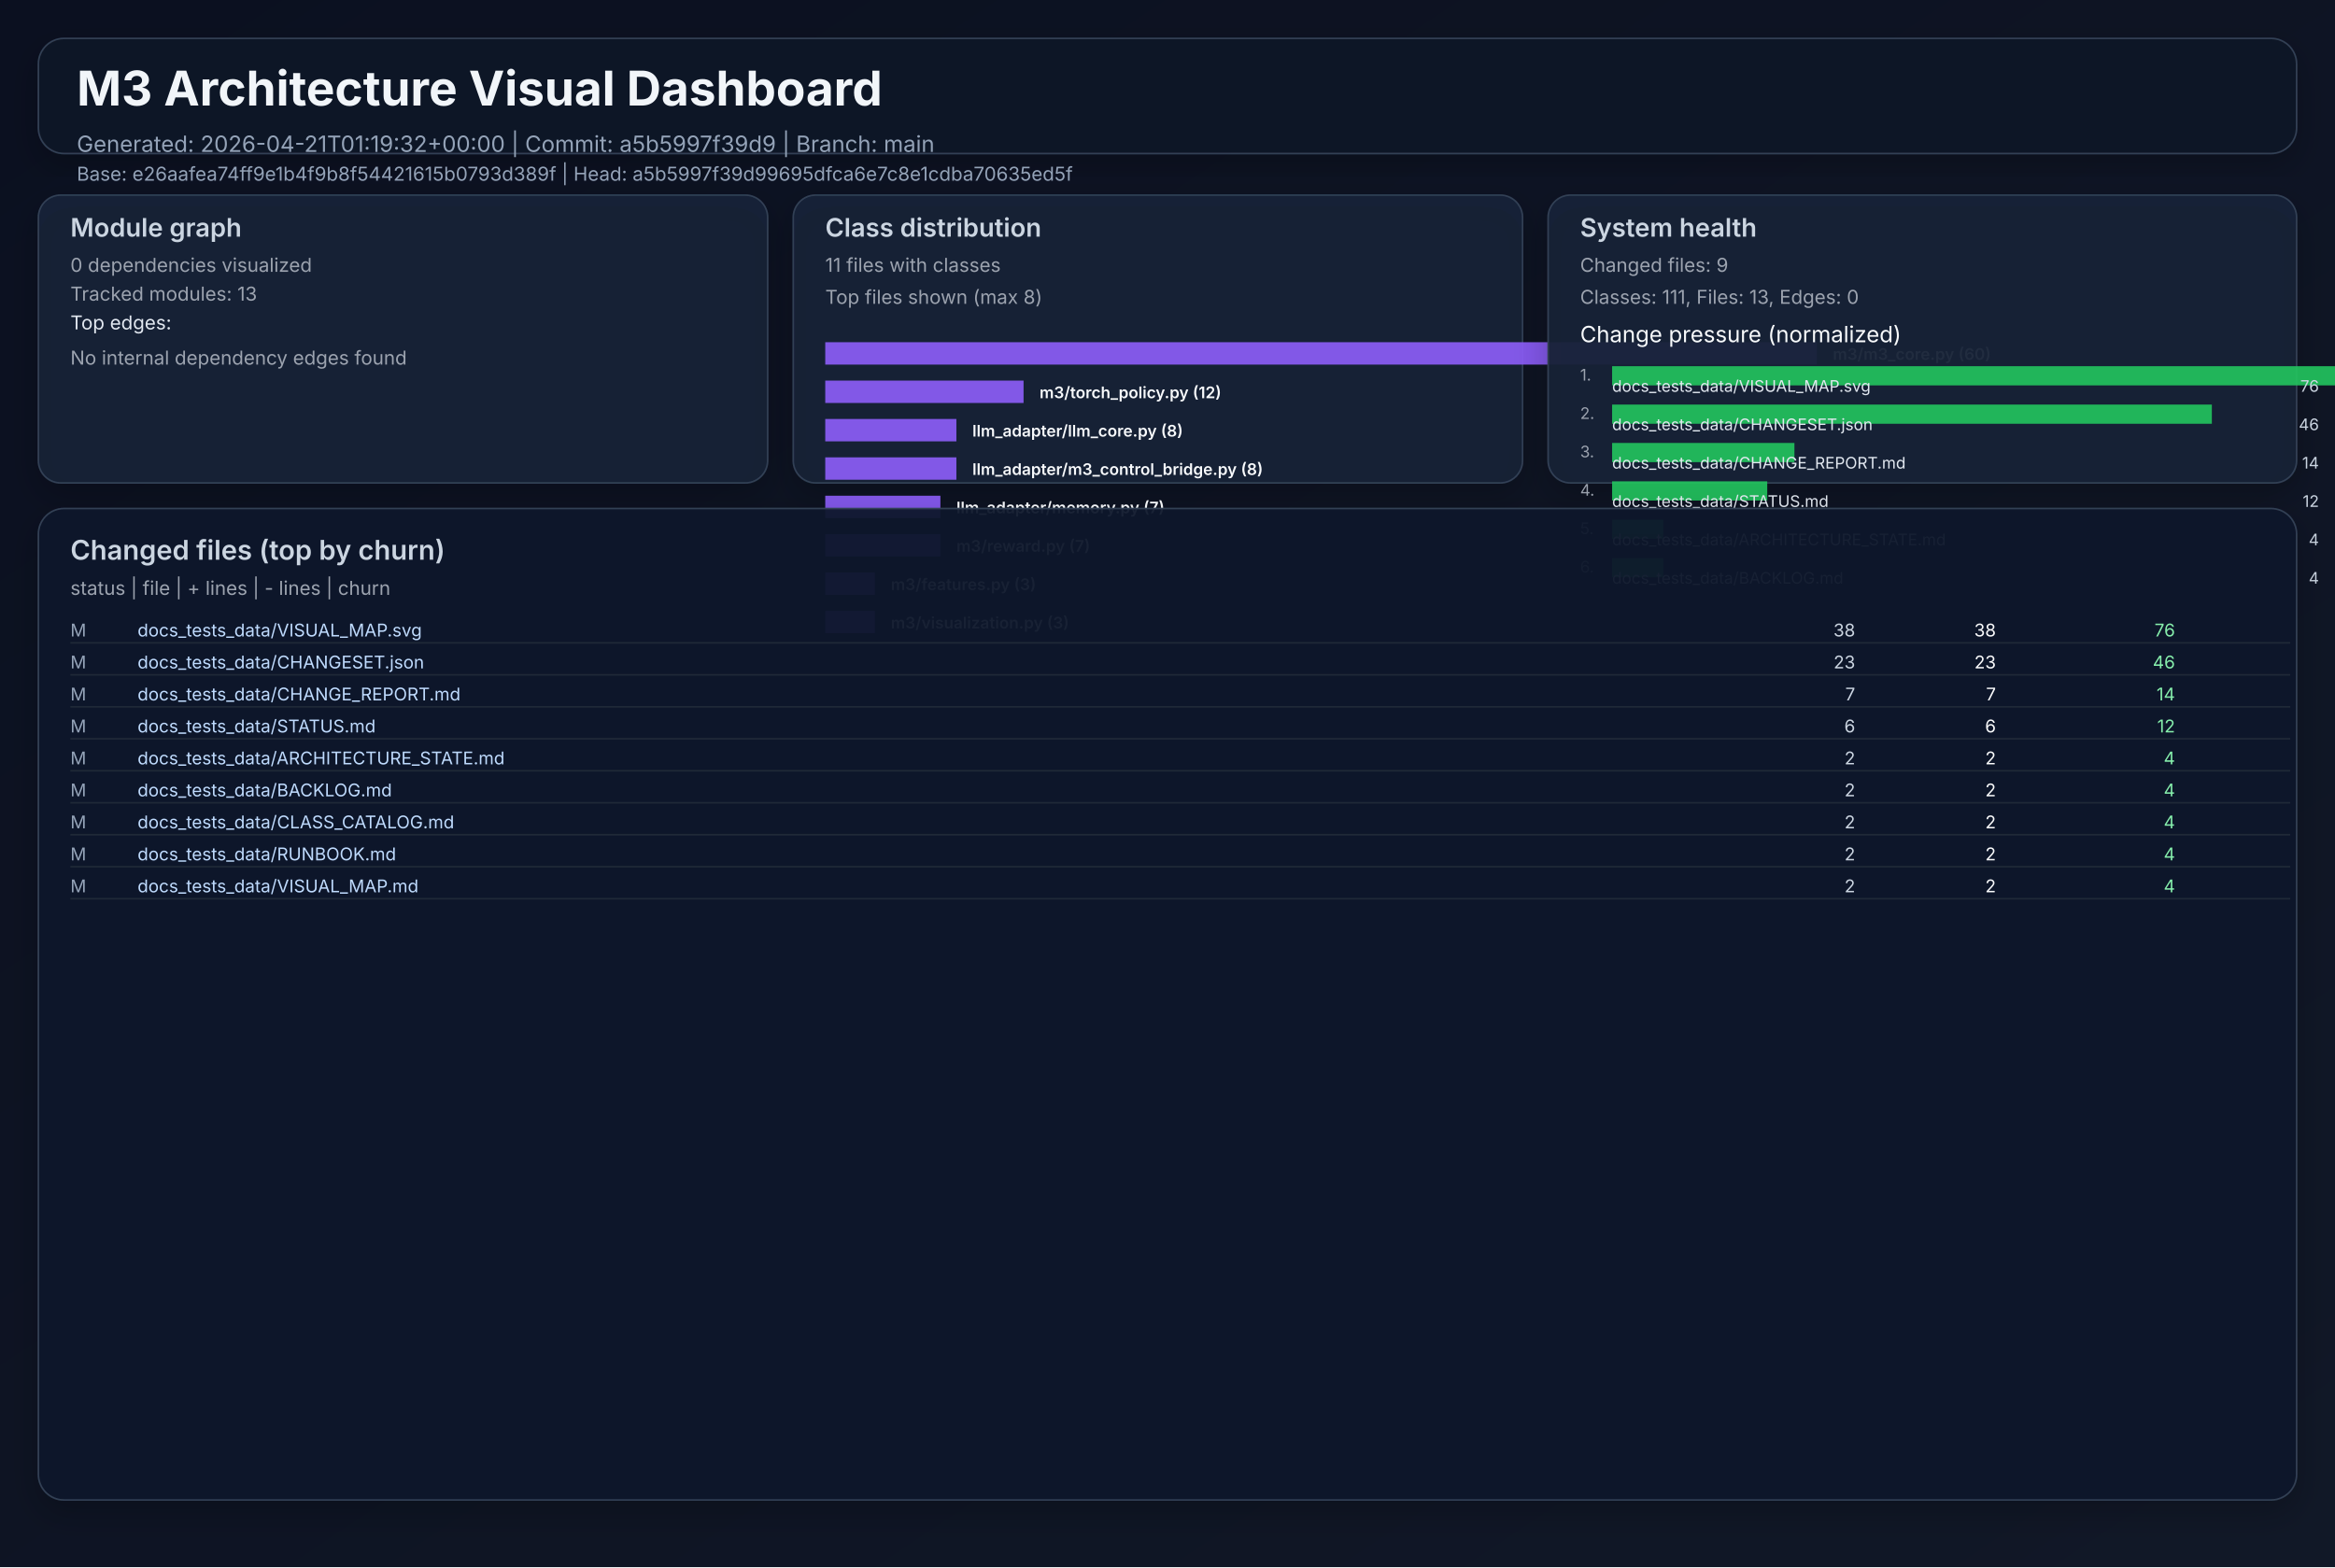
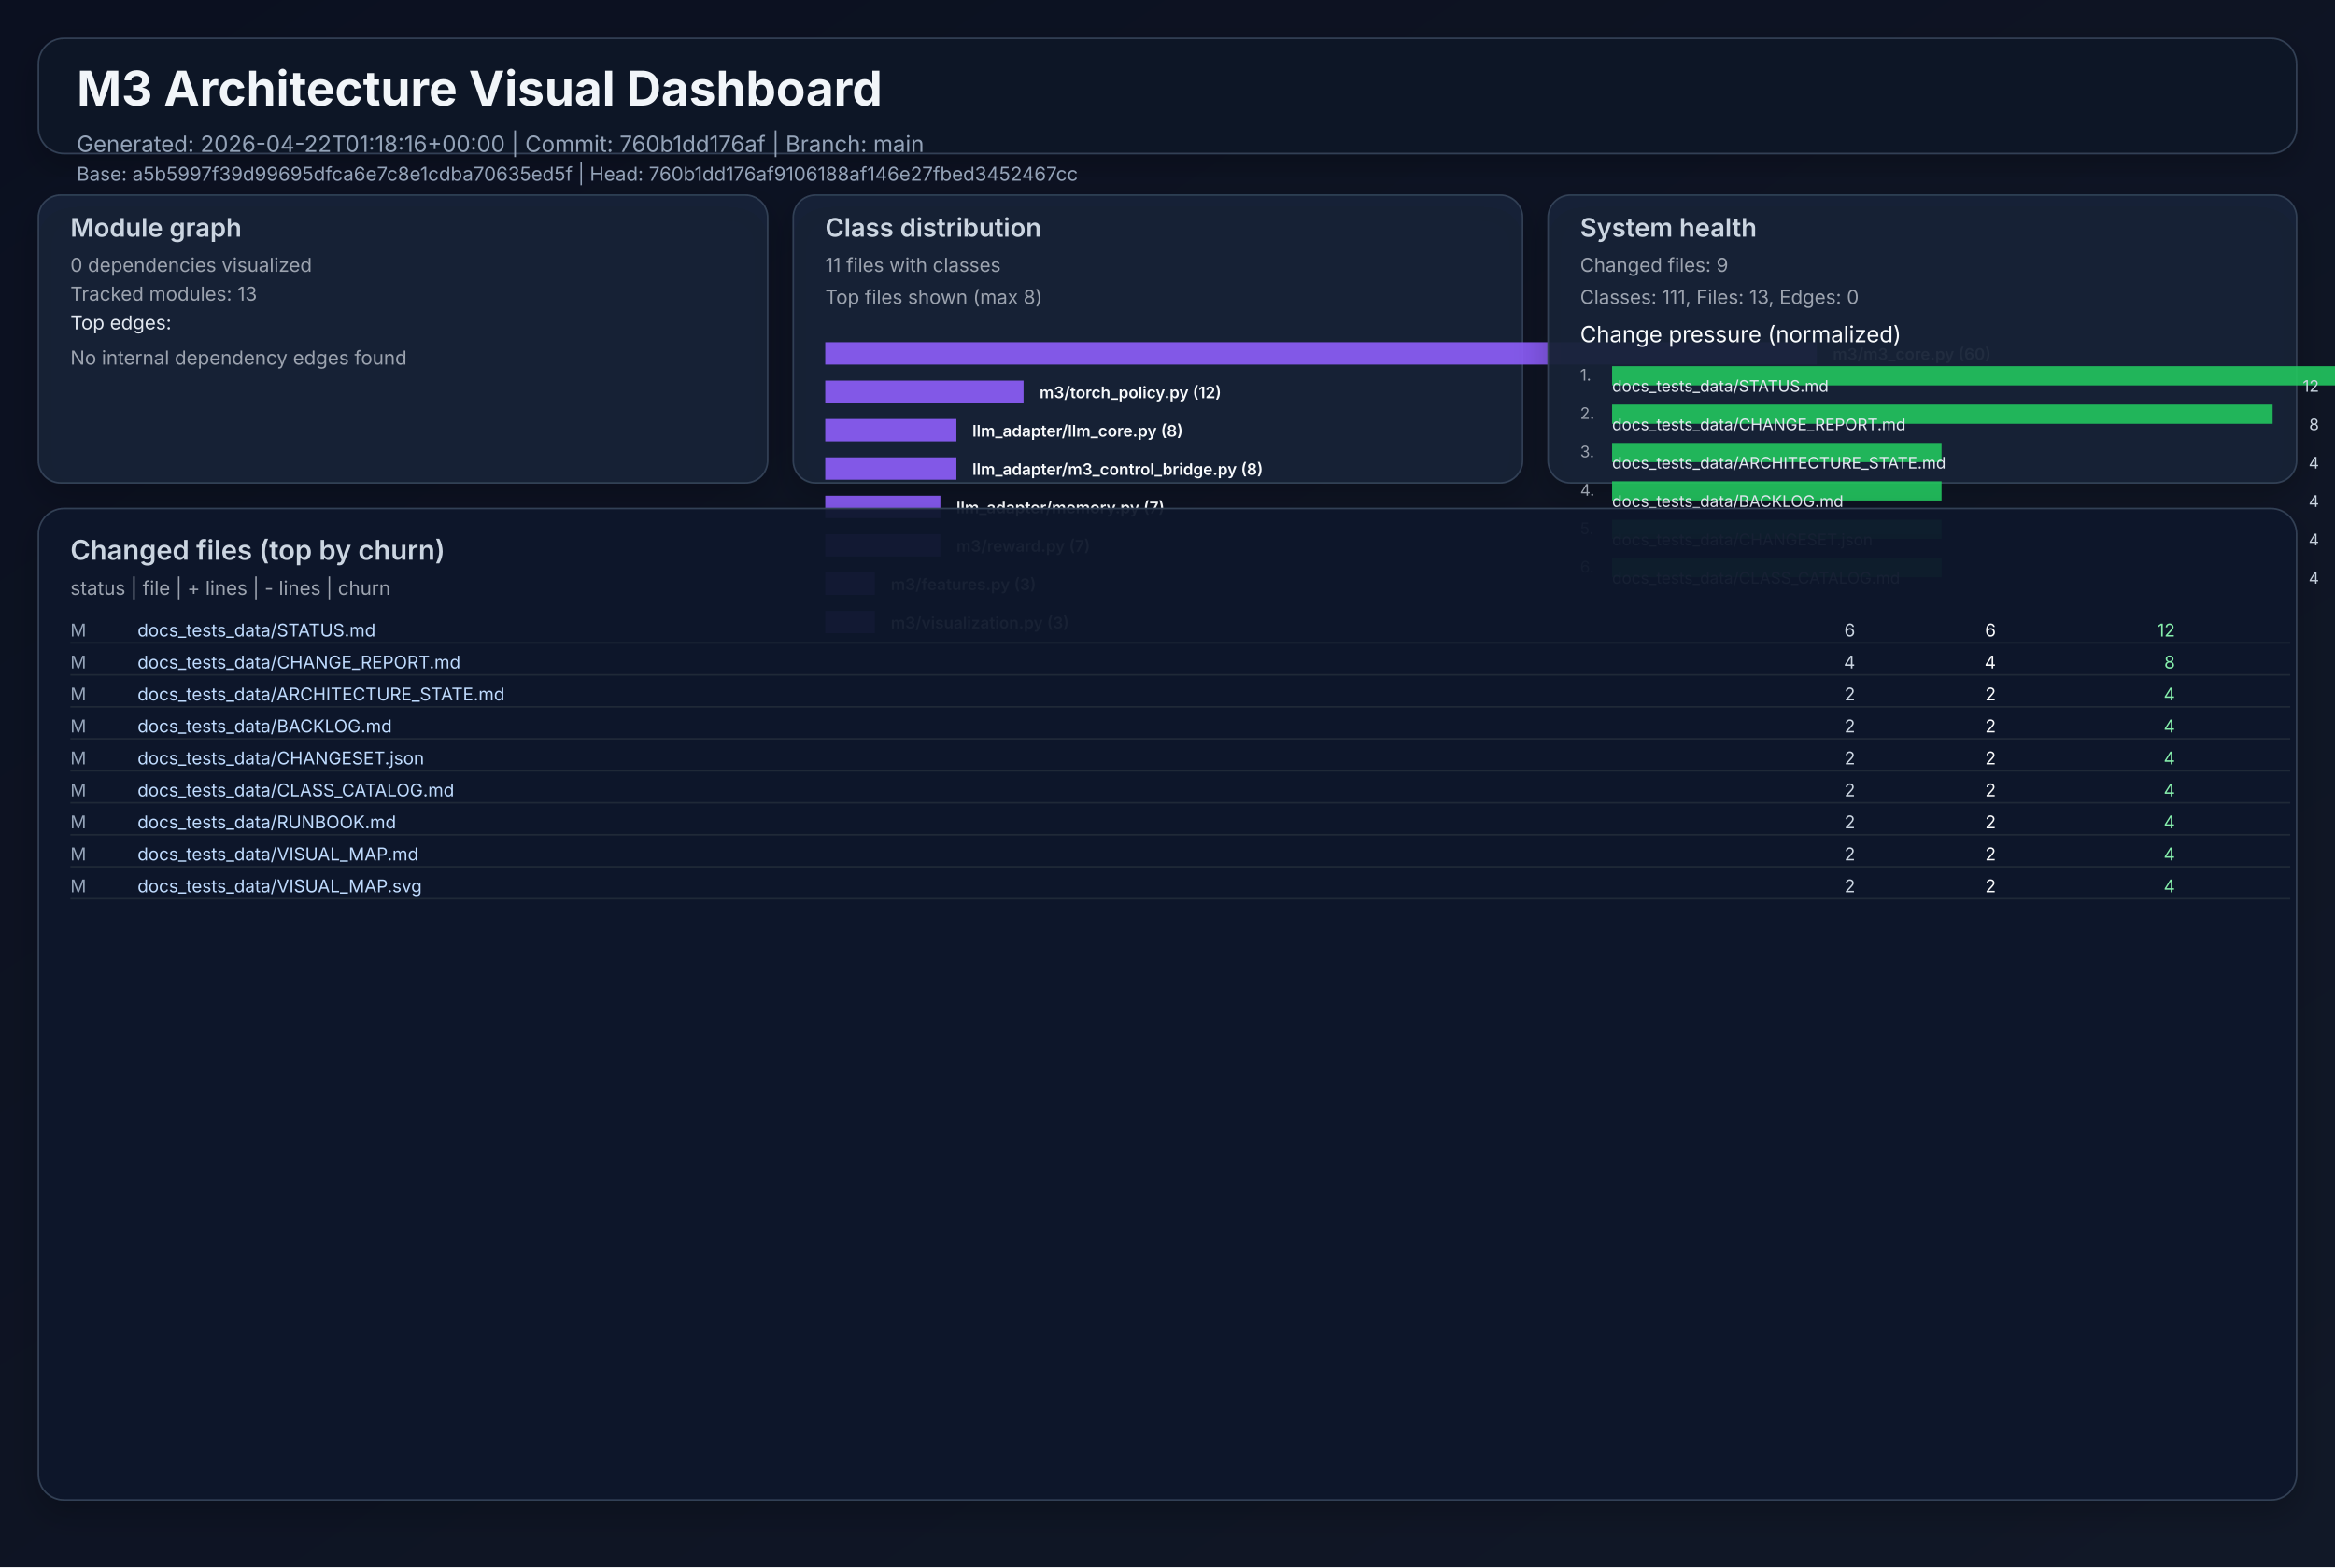
<svg xmlns="http://www.w3.org/2000/svg" width="1460" height="980" viewBox="0 0 1460 980" role="img">
  <defs>
    <linearGradient id="bg" x1="0" y1="0" x2="1" y2="1">
      <stop offset="0%" stop-color="#0b1020" />
      <stop offset="100%" stop-color="#111827" />
    </linearGradient>
    <filter id="cardShadow" x="-20%" y="-20%" width="140%" height="140%">
      <feDropShadow dx="0" dy="8" stdDeviation="10" flood-opacity="0.22" />
    </filter>
  </defs>
  <rect width="1460" height="980" fill="url(#bg)" />
  <g font-family="Inter, Arial, sans-serif">
    <rect x="24" y="24" width="1412" height="72" rx="16" fill="#111827" fill-opacity="0.94" stroke="#334155" stroke-width="1" filter="url(#cardShadow)" />
    <text x="48" y="66" fill="#f1f5f9" font-size="30" font-weight="700">M3 Architecture Visual Dashboard</text>
-     <text x="48" y="95" fill="#94a3b8" font-size="14">Generated: 2026-04-21T01:19:32+00:00  |  Commit: a5b5997f39d9  |  Branch: main</text>
-     <text x="48" y="113" fill="#94a3b8" font-size="12">Base: e26aafea74ff9e1b4f9b8f54421615b0793d389f  |  Head: a5b5997f39d99695dfca6e7c8e1cdba70635ed5f</text>
+     <text x="48" y="95" fill="#94a3b8" font-size="14">Generated: 2026-04-22T01:18:16+00:00  |  Commit: 760b1dd176af  |  Branch: main</text>
+     <text x="48" y="113" fill="#94a3b8" font-size="12">Base: a5b5997f39d99695dfca6e7c8e1cdba70635ed5f  |  Head: 760b1dd176af9106188af146e27fbed3452467cc</text>
    <rect x="24" y="122" width="456" height="180" rx="14" fill="#17223a" fill-opacity="0.94" stroke="#334155" filter="url(#cardShadow)" />
    <text x="44" y="148" fill="#cbd5e1" font-size="16" font-weight="600">Module graph</text>
    <text x="44" y="170" fill="#9ca3af" font-size="12">0 dependencies visualized</text>
    <text x="44" y="188" fill="#9ca3af" font-size="12">Tracked modules: 13</text>
    <text x="44" y="206" fill="#e2e8f0" font-size="12">Top edges:</text>
    <text x="44" y="228" fill="#9ca3af" font-size="12">No internal dependency edges found</text>
    <rect x="496" y="122" width="456" height="180" rx="14" fill="#17223a" fill-opacity="0.94" stroke="#334155" filter="url(#cardShadow)" />
    <text x="516" y="148" fill="#cbd5e1" font-size="16" font-weight="600">Class distribution</text>
    <text x="516" y="170" fill="#9ca3af" font-size="12">11 files with classes</text>
    <text x="516" y="190" fill="#9ca3af" font-size="12">Top files shown (max 8)</text>
    <rect x="516" y="214" width="620" height="14" fill="#8b5cf6" opacity="0.92" />
    <text x="1146" y="225" fill="#f8fafc" font-size="10" font-weight="600">m3/m3_core.py (60)</text>
    <rect x="516" y="238" width="124" height="14" fill="#8b5cf6" opacity="0.92" />
    <text x="650" y="249" fill="#f8fafc" font-size="10" font-weight="600">m3/torch_policy.py (12)</text>
    <rect x="516" y="262" width="82" height="14" fill="#8b5cf6" opacity="0.92" />
    <text x="608" y="273" fill="#f8fafc" font-size="10" font-weight="600">llm_adapter/llm_core.py (8)</text>
    <rect x="516" y="286" width="82" height="14" fill="#8b5cf6" opacity="0.92" />
    <text x="608" y="297" fill="#f8fafc" font-size="10" font-weight="600">llm_adapter/m3_control_bridge.py (8)</text>
    <rect x="516" y="310" width="72" height="14" fill="#8b5cf6" opacity="0.92" />
    <text x="598" y="321" fill="#f8fafc" font-size="10" font-weight="600">llm_adapter/memory.py (7)</text>
    <rect x="516" y="334" width="72" height="14" fill="#8b5cf6" opacity="0.92" />
    <text x="598" y="345" fill="#f8fafc" font-size="10" font-weight="600">m3/reward.py (7)</text>
    <rect x="516" y="358" width="31" height="14" fill="#8b5cf6" opacity="0.92" />
    <text x="557" y="369" fill="#f8fafc" font-size="10" font-weight="600">m3/features.py (3)</text>
    <rect x="516" y="382" width="31" height="14" fill="#8b5cf6" opacity="0.92" />
    <text x="557" y="393" fill="#f8fafc" font-size="10" font-weight="600">m3/visualization.py (3)</text>
    <rect x="968" y="122" width="468" height="180" rx="14" fill="#17223a" fill-opacity="0.94" stroke="#334155" filter="url(#cardShadow)" />
    <text x="988" y="148" fill="#cbd5e1" font-size="16" font-weight="600">System health</text>
    <text x="988" y="170" fill="#9ca3af" font-size="12">Changed files: 9</text>
    <text x="988" y="190" fill="#9ca3af" font-size="12">Classes: 111, Files: 13, Edges: 0</text>
    <text x="988" y="214" fill="#f8fafc" font-size="14">Change pressure (normalized)</text>
    <text x="988" y="238" fill="#9ca3af" font-size="10">1.</text>
    <rect x="1008" y="229" width="620" height="12" fill="#22c55e" opacity="0.9" />
-     <text x="1008" y="245" fill="#e2e8f0" font-size="10">docs_tests_data/VISUAL_MAP.svg</text>
-     <text x="1450" y="245" fill="#cbd5e1" font-size="10" text-anchor="end">76</text>
+     <text x="1008" y="245" fill="#e2e8f0" font-size="10">docs_tests_data/STATUS.md</text>
+     <text x="1450" y="245" fill="#cbd5e1" font-size="10" text-anchor="end">12</text>
    <text x="988" y="262" fill="#9ca3af" font-size="10">2.</text>
-     <rect x="1008" y="253" width="375" height="12" fill="#22c55e" opacity="0.9" />
-     <text x="1008" y="269" fill="#e2e8f0" font-size="10">docs_tests_data/CHANGESET.json</text>
-     <text x="1450" y="269" fill="#cbd5e1" font-size="10" text-anchor="end">46</text>
+     <rect x="1008" y="253" width="413" height="12" fill="#22c55e" opacity="0.9" />
+     <text x="1008" y="269" fill="#e2e8f0" font-size="10">docs_tests_data/CHANGE_REPORT.md</text>
+     <text x="1450" y="269" fill="#cbd5e1" font-size="10" text-anchor="end">8</text>
    <text x="988" y="286" fill="#9ca3af" font-size="10">3.</text>
-     <rect x="1008" y="277" width="114" height="12" fill="#22c55e" opacity="0.9" />
-     <text x="1008" y="293" fill="#e2e8f0" font-size="10">docs_tests_data/CHANGE_REPORT.md</text>
-     <text x="1450" y="293" fill="#cbd5e1" font-size="10" text-anchor="end">14</text>
+     <rect x="1008" y="277" width="206" height="12" fill="#22c55e" opacity="0.9" />
+     <text x="1008" y="293" fill="#e2e8f0" font-size="10">docs_tests_data/ARCHITECTURE_STATE.md</text>
+     <text x="1450" y="293" fill="#cbd5e1" font-size="10" text-anchor="end">4</text>
    <text x="988" y="310" fill="#9ca3af" font-size="10">4.</text>
-     <rect x="1008" y="301" width="97" height="12" fill="#22c55e" opacity="0.9" />
-     <text x="1008" y="317" fill="#e2e8f0" font-size="10">docs_tests_data/STATUS.md</text>
-     <text x="1450" y="317" fill="#cbd5e1" font-size="10" text-anchor="end">12</text>
+     <rect x="1008" y="301" width="206" height="12" fill="#22c55e" opacity="0.9" />
+     <text x="1008" y="317" fill="#e2e8f0" font-size="10">docs_tests_data/BACKLOG.md</text>
+     <text x="1450" y="317" fill="#cbd5e1" font-size="10" text-anchor="end">4</text>
    <text x="988" y="334" fill="#9ca3af" font-size="10">5.</text>
-     <rect x="1008" y="325" width="32" height="12" fill="#22c55e" opacity="0.9" />
-     <text x="1008" y="341" fill="#e2e8f0" font-size="10">docs_tests_data/ARCHITECTURE_STATE.md</text>
+     <rect x="1008" y="325" width="206" height="12" fill="#22c55e" opacity="0.9" />
+     <text x="1008" y="341" fill="#e2e8f0" font-size="10">docs_tests_data/CHANGESET.json</text>
    <text x="1450" y="341" fill="#cbd5e1" font-size="10" text-anchor="end">4</text>
    <text x="988" y="358" fill="#9ca3af" font-size="10">6.</text>
-     <rect x="1008" y="349" width="32" height="12" fill="#22c55e" opacity="0.9" />
-     <text x="1008" y="365" fill="#e2e8f0" font-size="10">docs_tests_data/BACKLOG.md</text>
+     <rect x="1008" y="349" width="206" height="12" fill="#22c55e" opacity="0.9" />
+     <text x="1008" y="365" fill="#e2e8f0" font-size="10">docs_tests_data/CLASS_CATALOG.md</text>
    <text x="1450" y="365" fill="#cbd5e1" font-size="10" text-anchor="end">4</text>
    <rect x="24" y="318" width="1412" height="620" rx="16" fill="#0f172a" fill-opacity="0.94" stroke="#334155" filter="url(#cardShadow)" />
    <text x="44" y="350" fill="#cbd5e1" font-size="17" font-weight="600">Changed files (top by churn)</text>
    <text x="44" y="372" fill="#9ca3af" font-size="12">status  |  file  | + lines  | - lines  | churn</text>
    <text x="44" y="398" fill="#94a3b8" font-size="11"> M</text>
-     <text x="86" y="398" fill="#bfdbfe" font-size="11" text-anchor="start">docs_tests_data/VISUAL_MAP.svg</text>
-     <text x="1160" y="398" fill="#cbd5e1" font-size="11" text-anchor="end">   38</text>
-     <text x="1248" y="398" fill="#f9fafb" font-size="11" text-anchor="end">   38</text>
-     <text x="1360" y="398" fill="#86efac" font-size="11" text-anchor="end">    76</text>
+     <text x="86" y="398" fill="#bfdbfe" font-size="11" text-anchor="start">docs_tests_data/STATUS.md</text>
+     <text x="1160" y="398" fill="#cbd5e1" font-size="11" text-anchor="end">    6</text>
+     <text x="1248" y="398" fill="#f9fafb" font-size="11" text-anchor="end">    6</text>
+     <text x="1360" y="398" fill="#86efac" font-size="11" text-anchor="end">    12</text>
    <line x1="44" y1="402" x2="1432" y2="402" stroke="#1f2937" stroke-width="1" />
    <text x="44" y="418" fill="#94a3b8" font-size="11"> M</text>
-     <text x="86" y="418" fill="#bfdbfe" font-size="11" text-anchor="start">docs_tests_data/CHANGESET.json</text>
-     <text x="1160" y="418" fill="#cbd5e1" font-size="11" text-anchor="end">   23</text>
-     <text x="1248" y="418" fill="#f9fafb" font-size="11" text-anchor="end">   23</text>
-     <text x="1360" y="418" fill="#86efac" font-size="11" text-anchor="end">    46</text>
+     <text x="86" y="418" fill="#bfdbfe" font-size="11" text-anchor="start">docs_tests_data/CHANGE_REPORT.md</text>
+     <text x="1160" y="418" fill="#cbd5e1" font-size="11" text-anchor="end">    4</text>
+     <text x="1248" y="418" fill="#f9fafb" font-size="11" text-anchor="end">    4</text>
+     <text x="1360" y="418" fill="#86efac" font-size="11" text-anchor="end">     8</text>
    <line x1="44" y1="422" x2="1432" y2="422" stroke="#1f2937" stroke-width="1" />
    <text x="44" y="438" fill="#94a3b8" font-size="11"> M</text>
-     <text x="86" y="438" fill="#bfdbfe" font-size="11" text-anchor="start">docs_tests_data/CHANGE_REPORT.md</text>
-     <text x="1160" y="438" fill="#cbd5e1" font-size="11" text-anchor="end">    7</text>
-     <text x="1248" y="438" fill="#f9fafb" font-size="11" text-anchor="end">    7</text>
-     <text x="1360" y="438" fill="#86efac" font-size="11" text-anchor="end">    14</text>
+     <text x="86" y="438" fill="#bfdbfe" font-size="11" text-anchor="start">docs_tests_data/ARCHITECTURE_STATE.md</text>
+     <text x="1160" y="438" fill="#cbd5e1" font-size="11" text-anchor="end">    2</text>
+     <text x="1248" y="438" fill="#f9fafb" font-size="11" text-anchor="end">    2</text>
+     <text x="1360" y="438" fill="#86efac" font-size="11" text-anchor="end">     4</text>
    <line x1="44" y1="442" x2="1432" y2="442" stroke="#1f2937" stroke-width="1" />
    <text x="44" y="458" fill="#94a3b8" font-size="11"> M</text>
-     <text x="86" y="458" fill="#bfdbfe" font-size="11" text-anchor="start">docs_tests_data/STATUS.md</text>
-     <text x="1160" y="458" fill="#cbd5e1" font-size="11" text-anchor="end">    6</text>
-     <text x="1248" y="458" fill="#f9fafb" font-size="11" text-anchor="end">    6</text>
-     <text x="1360" y="458" fill="#86efac" font-size="11" text-anchor="end">    12</text>
+     <text x="86" y="458" fill="#bfdbfe" font-size="11" text-anchor="start">docs_tests_data/BACKLOG.md</text>
+     <text x="1160" y="458" fill="#cbd5e1" font-size="11" text-anchor="end">    2</text>
+     <text x="1248" y="458" fill="#f9fafb" font-size="11" text-anchor="end">    2</text>
+     <text x="1360" y="458" fill="#86efac" font-size="11" text-anchor="end">     4</text>
    <line x1="44" y1="462" x2="1432" y2="462" stroke="#1f2937" stroke-width="1" />
    <text x="44" y="478" fill="#94a3b8" font-size="11"> M</text>
-     <text x="86" y="478" fill="#bfdbfe" font-size="11" text-anchor="start">docs_tests_data/ARCHITECTURE_STATE.md</text>
+     <text x="86" y="478" fill="#bfdbfe" font-size="11" text-anchor="start">docs_tests_data/CHANGESET.json</text>
    <text x="1160" y="478" fill="#cbd5e1" font-size="11" text-anchor="end">    2</text>
    <text x="1248" y="478" fill="#f9fafb" font-size="11" text-anchor="end">    2</text>
    <text x="1360" y="478" fill="#86efac" font-size="11" text-anchor="end">     4</text>
    <line x1="44" y1="482" x2="1432" y2="482" stroke="#1f2937" stroke-width="1" />
    <text x="44" y="498" fill="#94a3b8" font-size="11"> M</text>
-     <text x="86" y="498" fill="#bfdbfe" font-size="11" text-anchor="start">docs_tests_data/BACKLOG.md</text>
+     <text x="86" y="498" fill="#bfdbfe" font-size="11" text-anchor="start">docs_tests_data/CLASS_CATALOG.md</text>
    <text x="1160" y="498" fill="#cbd5e1" font-size="11" text-anchor="end">    2</text>
    <text x="1248" y="498" fill="#f9fafb" font-size="11" text-anchor="end">    2</text>
    <text x="1360" y="498" fill="#86efac" font-size="11" text-anchor="end">     4</text>
    <line x1="44" y1="502" x2="1432" y2="502" stroke="#1f2937" stroke-width="1" />
    <text x="44" y="518" fill="#94a3b8" font-size="11"> M</text>
-     <text x="86" y="518" fill="#bfdbfe" font-size="11" text-anchor="start">docs_tests_data/CLASS_CATALOG.md</text>
+     <text x="86" y="518" fill="#bfdbfe" font-size="11" text-anchor="start">docs_tests_data/RUNBOOK.md</text>
    <text x="1160" y="518" fill="#cbd5e1" font-size="11" text-anchor="end">    2</text>
    <text x="1248" y="518" fill="#f9fafb" font-size="11" text-anchor="end">    2</text>
    <text x="1360" y="518" fill="#86efac" font-size="11" text-anchor="end">     4</text>
    <line x1="44" y1="522" x2="1432" y2="522" stroke="#1f2937" stroke-width="1" />
    <text x="44" y="538" fill="#94a3b8" font-size="11"> M</text>
-     <text x="86" y="538" fill="#bfdbfe" font-size="11" text-anchor="start">docs_tests_data/RUNBOOK.md</text>
+     <text x="86" y="538" fill="#bfdbfe" font-size="11" text-anchor="start">docs_tests_data/VISUAL_MAP.md</text>
    <text x="1160" y="538" fill="#cbd5e1" font-size="11" text-anchor="end">    2</text>
    <text x="1248" y="538" fill="#f9fafb" font-size="11" text-anchor="end">    2</text>
    <text x="1360" y="538" fill="#86efac" font-size="11" text-anchor="end">     4</text>
    <line x1="44" y1="542" x2="1432" y2="542" stroke="#1f2937" stroke-width="1" />
    <text x="44" y="558" fill="#94a3b8" font-size="11"> M</text>
-     <text x="86" y="558" fill="#bfdbfe" font-size="11" text-anchor="start">docs_tests_data/VISUAL_MAP.md</text>
+     <text x="86" y="558" fill="#bfdbfe" font-size="11" text-anchor="start">docs_tests_data/VISUAL_MAP.svg</text>
    <text x="1160" y="558" fill="#cbd5e1" font-size="11" text-anchor="end">    2</text>
    <text x="1248" y="558" fill="#f9fafb" font-size="11" text-anchor="end">    2</text>
    <text x="1360" y="558" fill="#86efac" font-size="11" text-anchor="end">     4</text>
    <line x1="44" y1="562" x2="1432" y2="562" stroke="#1f2937" stroke-width="1" />
  </g>
</svg>
